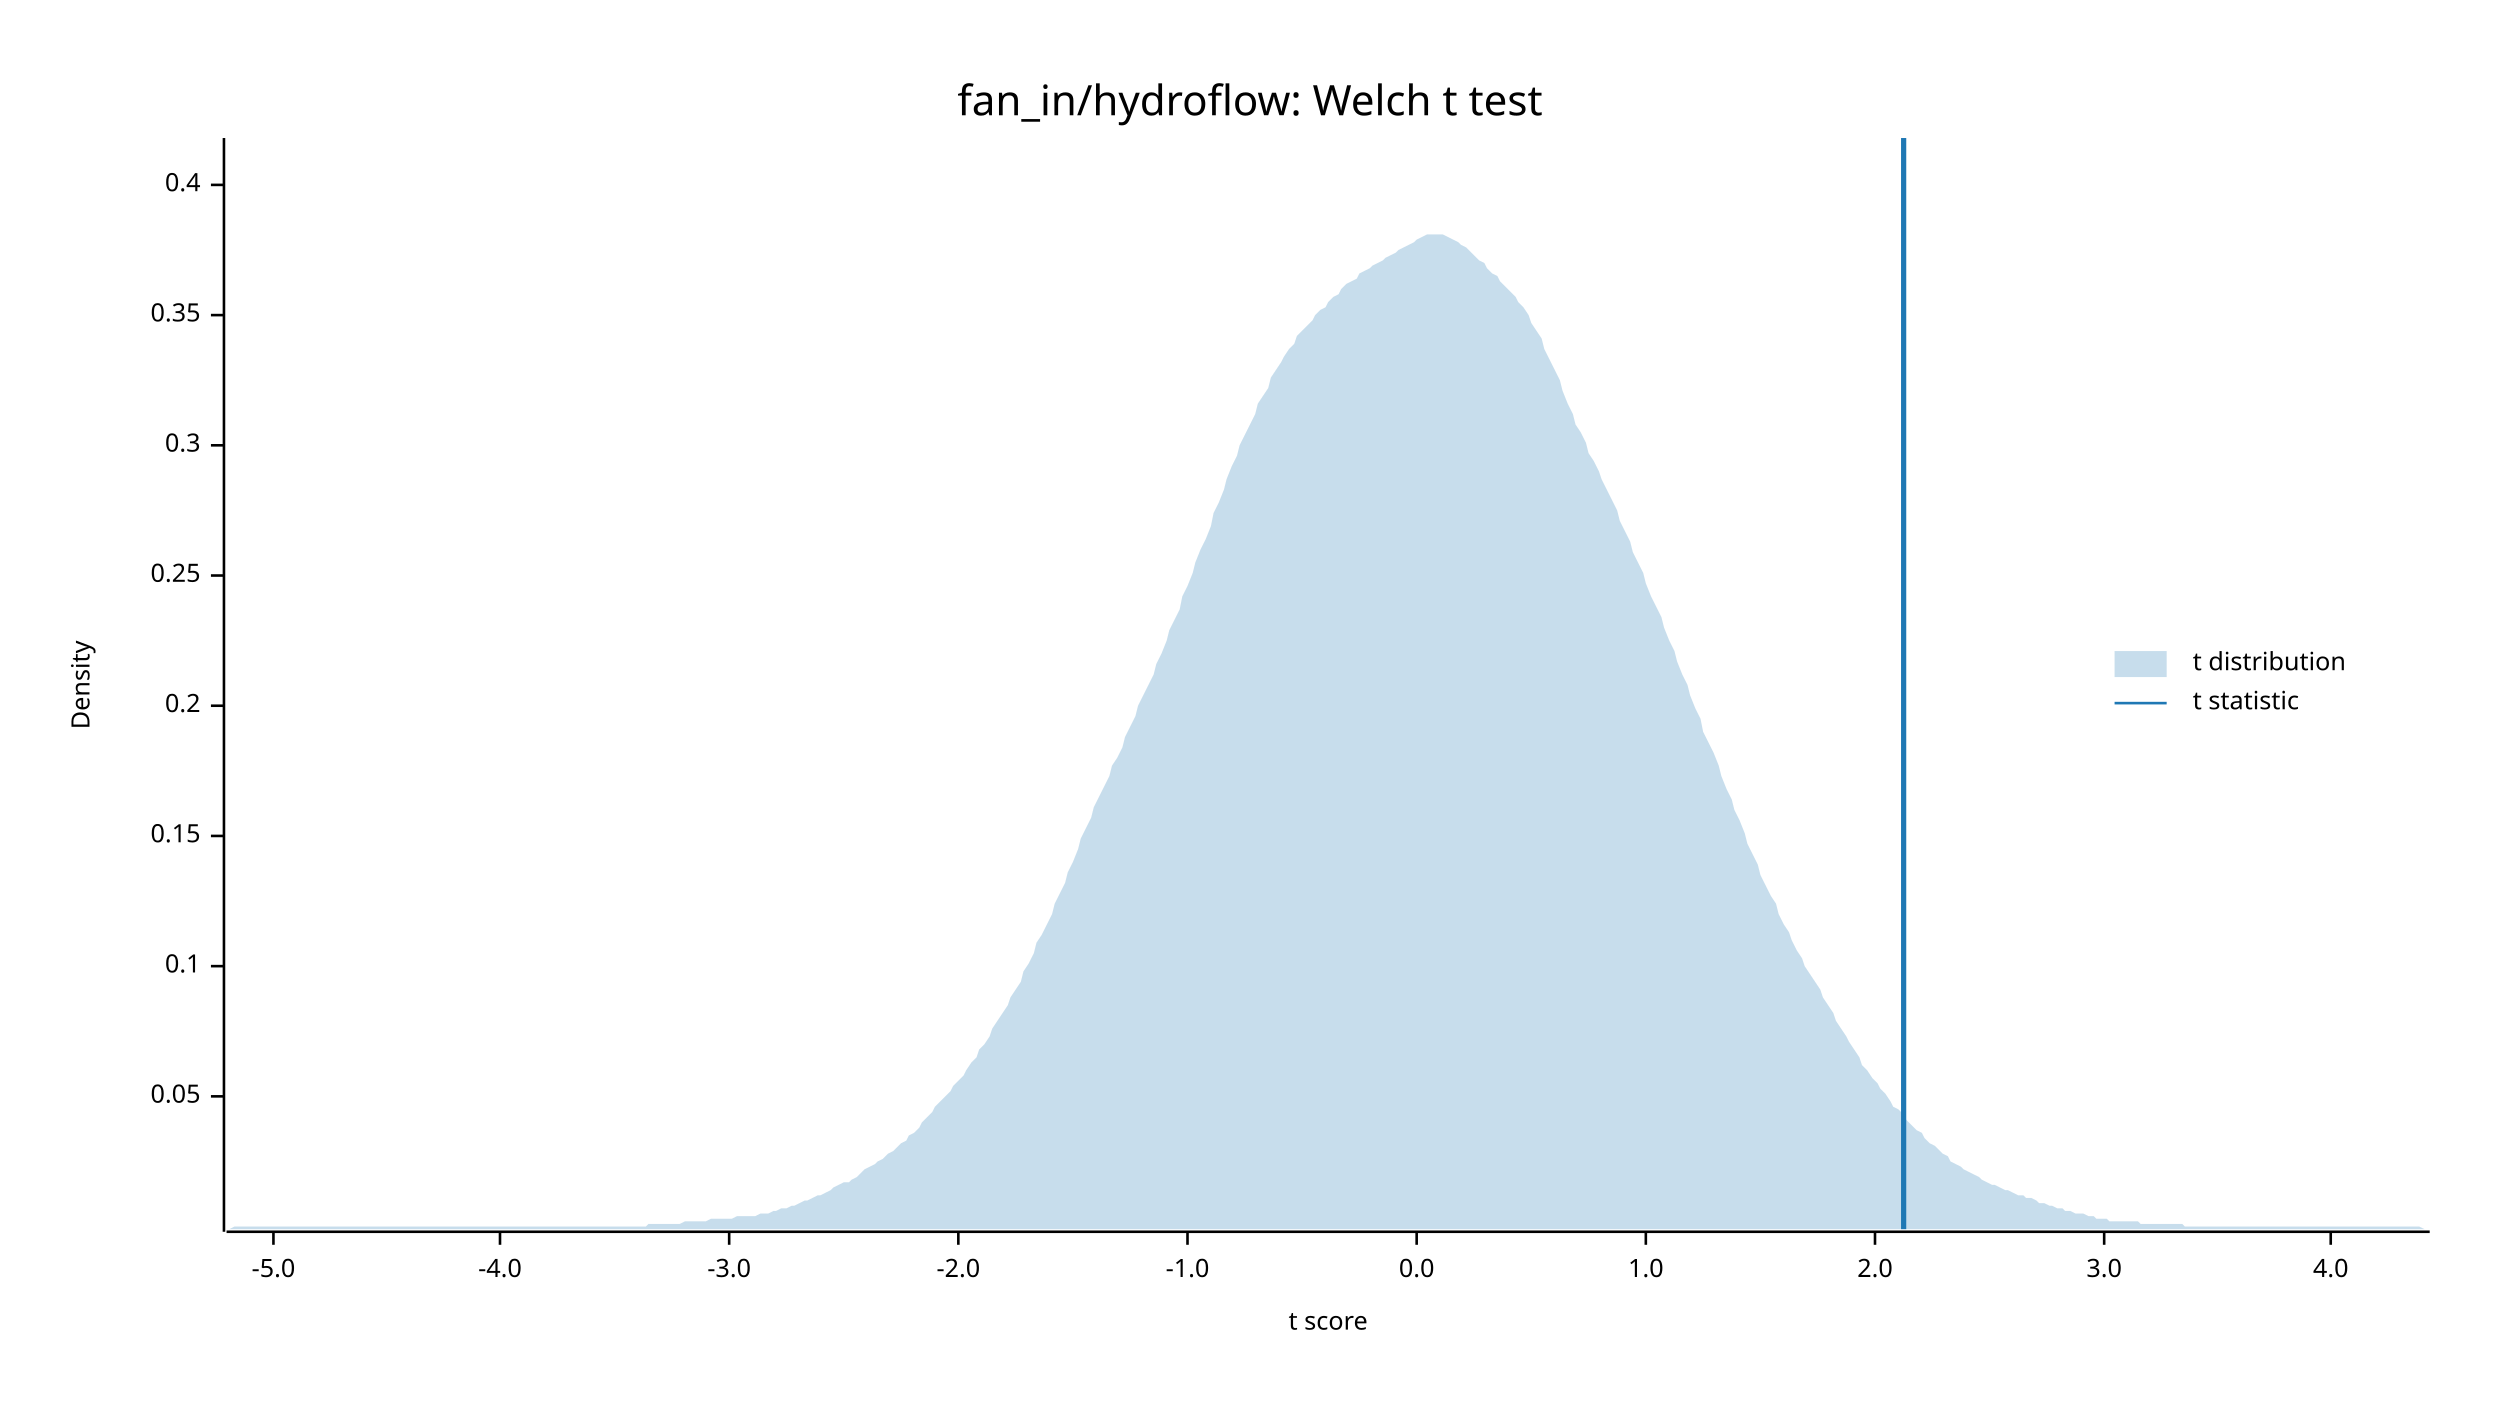
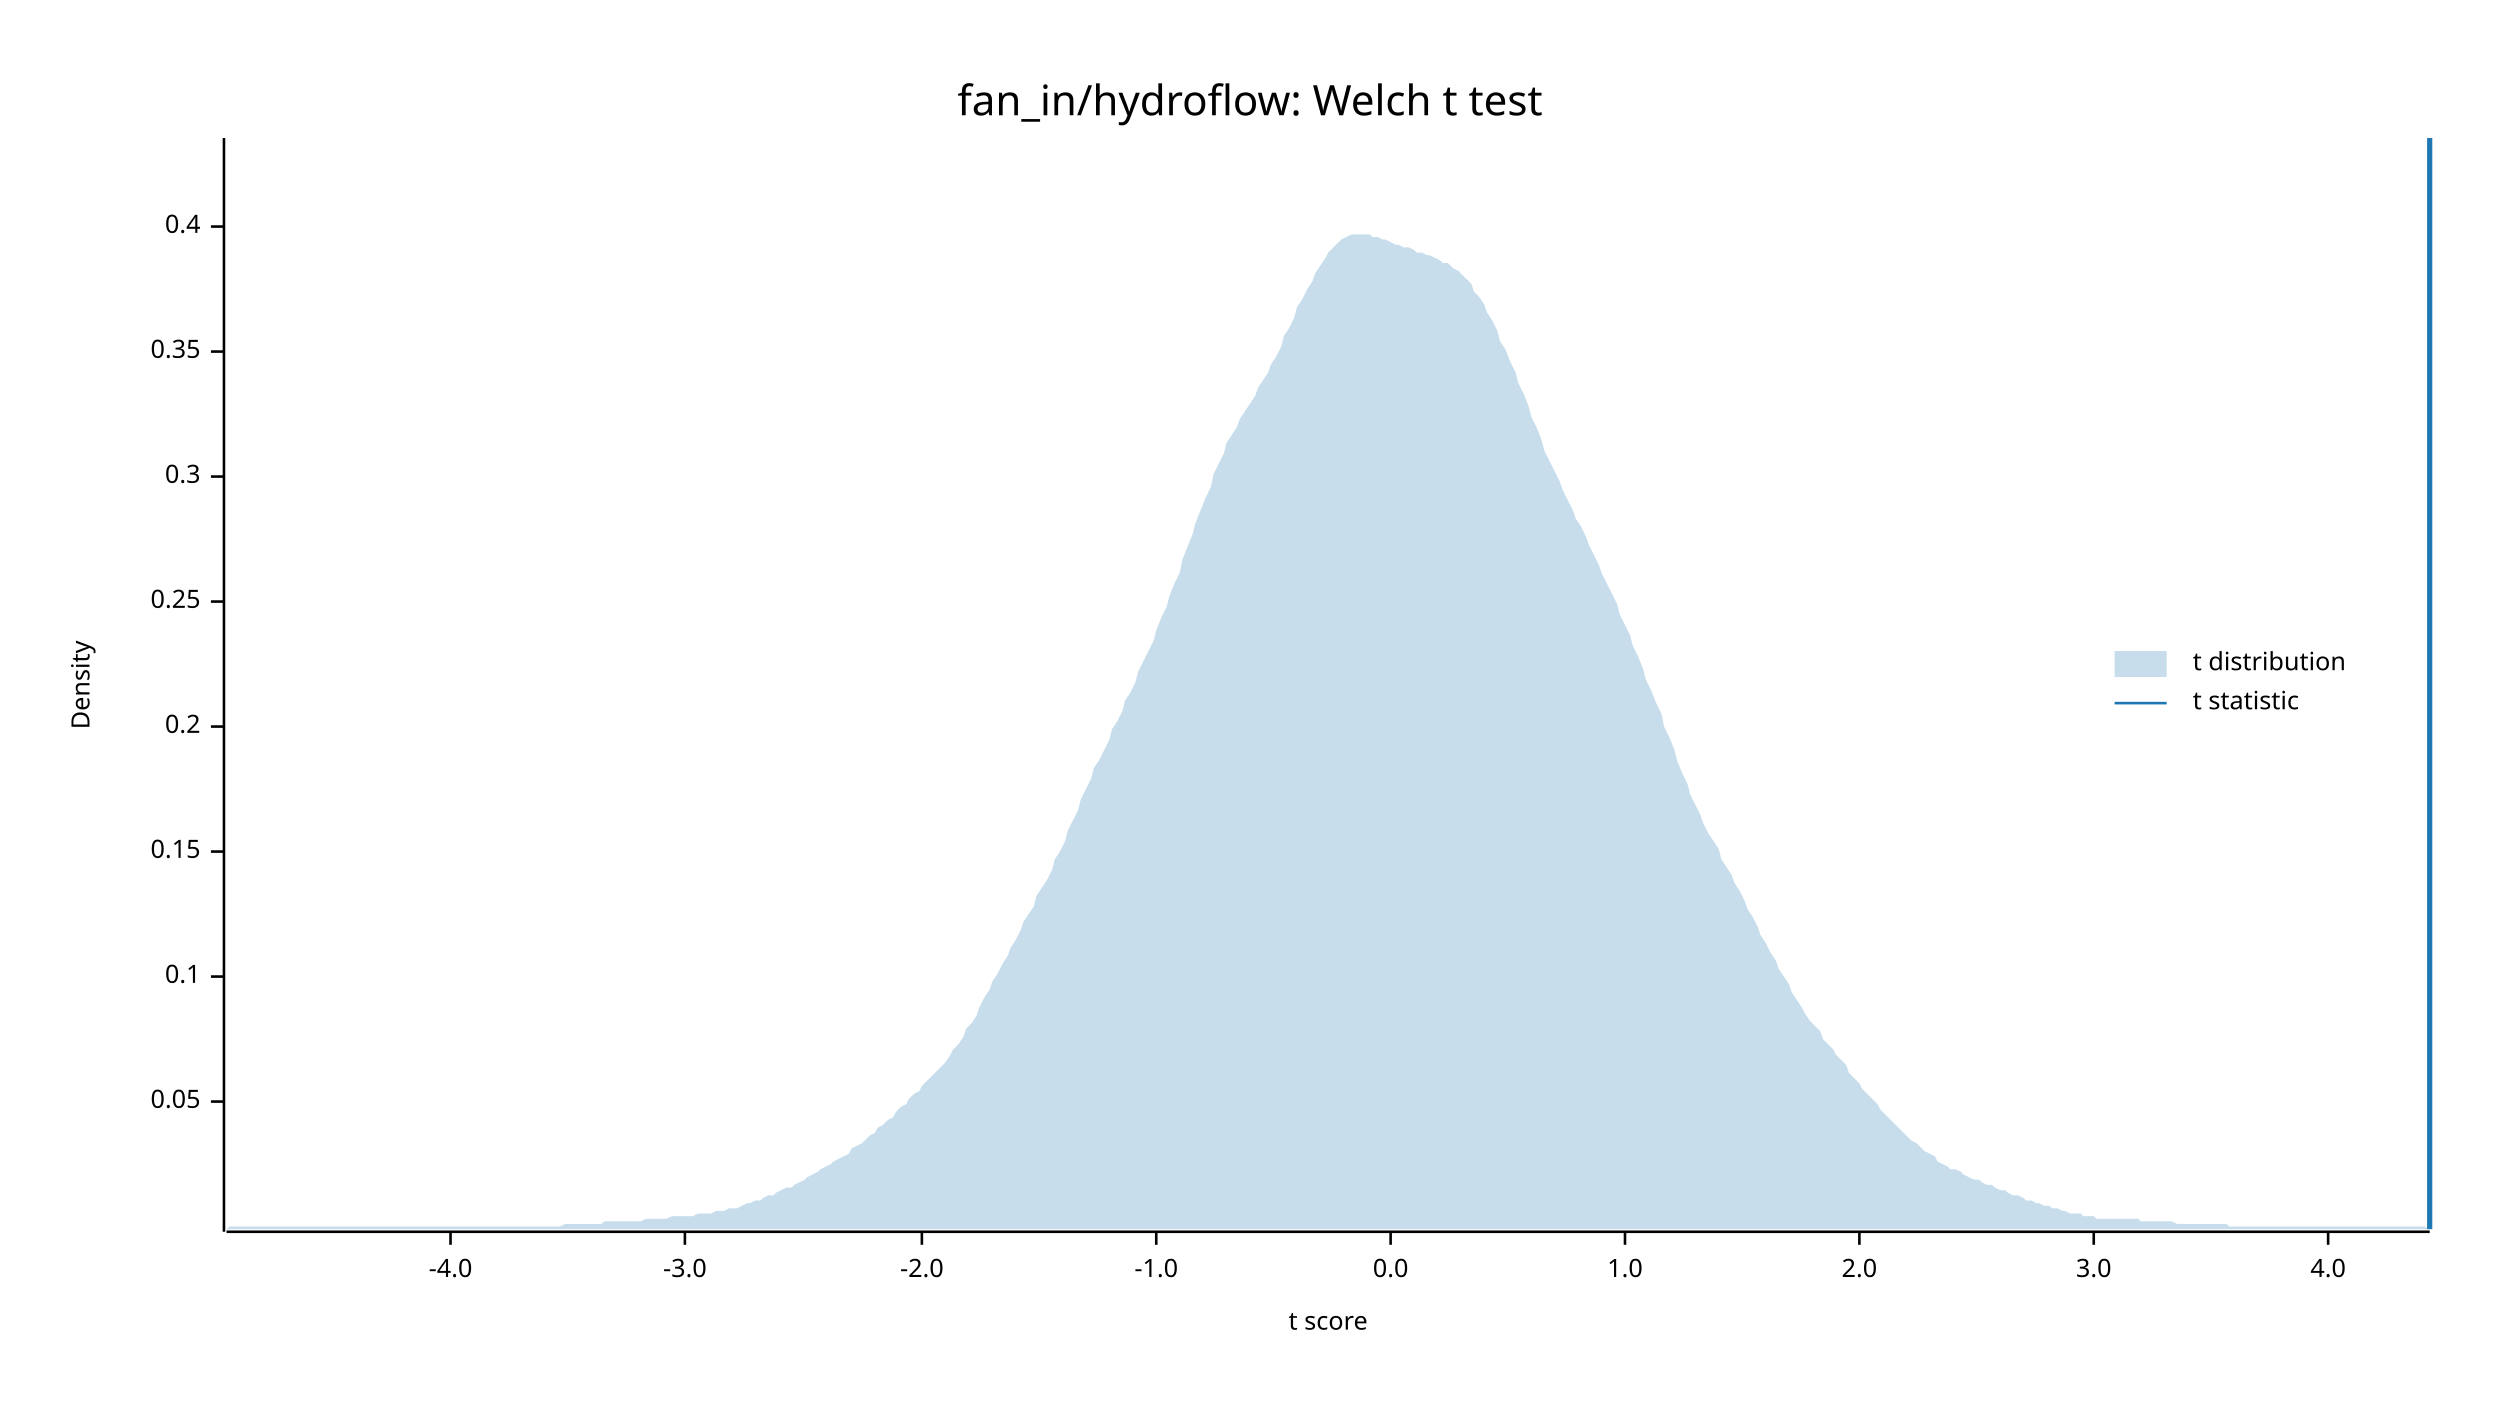
<svg xmlns="http://www.w3.org/2000/svg" width="960" height="540" viewBox="0 0 960 540">
  <text x="480" y="32" dy="0.76em" text-anchor="middle" font-family="sans-serif" font-size="16.129" opacity="1" fill="#000000">
fan_in/hydroflow: Welch t test
</text>
  <text x="27" y="263" dy="0.76em" text-anchor="middle" font-family="sans-serif" font-size="9.677" opacity="1" fill="#000000" transform="rotate(270, 27, 263)">
Density
</text>
  <text x="510" y="513" dy="-0.5ex" text-anchor="middle" font-family="sans-serif" font-size="9.677" opacity="1" fill="#000000">
t score
</text>
  <polyline fill="none" opacity="1" stroke="#000000" stroke-width="1" points="86,53 86,473 " />
-   <text x="77" y="421" dy="0.5ex" text-anchor="end" font-family="sans-serif" font-size="9.677" opacity="1" fill="#000000">
+   <text x="77" y="423" dy="0.5ex" text-anchor="end" font-family="sans-serif" font-size="9.677" opacity="1" fill="#000000">
0.05
</text>
-   <polyline fill="none" opacity="1" stroke="#000000" stroke-width="1" points="81,421 86,421 " />
-   <text x="77" y="371" dy="0.5ex" text-anchor="end" font-family="sans-serif" font-size="9.677" opacity="1" fill="#000000">
+   <polyline fill="none" opacity="1" stroke="#000000" stroke-width="1" points="81,423 86,423 " />
+   <text x="77" y="375" dy="0.5ex" text-anchor="end" font-family="sans-serif" font-size="9.677" opacity="1" fill="#000000">
0.1
</text>
-   <polyline fill="none" opacity="1" stroke="#000000" stroke-width="1" points="81,371 86,371 " />
-   <text x="77" y="321" dy="0.5ex" text-anchor="end" font-family="sans-serif" font-size="9.677" opacity="1" fill="#000000">
+   <polyline fill="none" opacity="1" stroke="#000000" stroke-width="1" points="81,375 86,375 " />
+   <text x="77" y="327" dy="0.5ex" text-anchor="end" font-family="sans-serif" font-size="9.677" opacity="1" fill="#000000">
0.15
</text>
-   <polyline fill="none" opacity="1" stroke="#000000" stroke-width="1" points="81,321 86,321 " />
-   <text x="77" y="271" dy="0.5ex" text-anchor="end" font-family="sans-serif" font-size="9.677" opacity="1" fill="#000000">
+   <polyline fill="none" opacity="1" stroke="#000000" stroke-width="1" points="81,327 86,327 " />
+   <text x="77" y="279" dy="0.5ex" text-anchor="end" font-family="sans-serif" font-size="9.677" opacity="1" fill="#000000">
0.2
</text>
-   <polyline fill="none" opacity="1" stroke="#000000" stroke-width="1" points="81,271 86,271 " />
-   <text x="77" y="221" dy="0.5ex" text-anchor="end" font-family="sans-serif" font-size="9.677" opacity="1" fill="#000000">
+   <polyline fill="none" opacity="1" stroke="#000000" stroke-width="1" points="81,279 86,279 " />
+   <text x="77" y="231" dy="0.5ex" text-anchor="end" font-family="sans-serif" font-size="9.677" opacity="1" fill="#000000">
0.25
</text>
-   <polyline fill="none" opacity="1" stroke="#000000" stroke-width="1" points="81,221 86,221 " />
-   <text x="77" y="171" dy="0.5ex" text-anchor="end" font-family="sans-serif" font-size="9.677" opacity="1" fill="#000000">
+   <polyline fill="none" opacity="1" stroke="#000000" stroke-width="1" points="81,231 86,231 " />
+   <text x="77" y="183" dy="0.5ex" text-anchor="end" font-family="sans-serif" font-size="9.677" opacity="1" fill="#000000">
0.3
</text>
-   <polyline fill="none" opacity="1" stroke="#000000" stroke-width="1" points="81,171 86,171 " />
-   <text x="77" y="121" dy="0.5ex" text-anchor="end" font-family="sans-serif" font-size="9.677" opacity="1" fill="#000000">
+   <polyline fill="none" opacity="1" stroke="#000000" stroke-width="1" points="81,183 86,183 " />
+   <text x="77" y="135" dy="0.5ex" text-anchor="end" font-family="sans-serif" font-size="9.677" opacity="1" fill="#000000">
0.35
</text>
-   <polyline fill="none" opacity="1" stroke="#000000" stroke-width="1" points="81,121 86,121 " />
-   <text x="77" y="71" dy="0.5ex" text-anchor="end" font-family="sans-serif" font-size="9.677" opacity="1" fill="#000000">
+   <polyline fill="none" opacity="1" stroke="#000000" stroke-width="1" points="81,135 86,135 " />
+   <text x="77" y="87" dy="0.5ex" text-anchor="end" font-family="sans-serif" font-size="9.677" opacity="1" fill="#000000">
0.4
</text>
-   <polyline fill="none" opacity="1" stroke="#000000" stroke-width="1" points="81,71 86,71 " />
+   <polyline fill="none" opacity="1" stroke="#000000" stroke-width="1" points="81,87 86,87 " />
  <polyline fill="none" opacity="1" stroke="#000000" stroke-width="1" points="87,473 933,473 " />
-   <text x="105" y="483" dy="0.76em" text-anchor="middle" font-family="sans-serif" font-size="9.677" opacity="1" fill="#000000">
- -5.0
- </text>
-   <polyline fill="none" opacity="1" stroke="#000000" stroke-width="1" points="105,473 105,478 " />
-   <text x="192" y="483" dy="0.76em" text-anchor="middle" font-family="sans-serif" font-size="9.677" opacity="1" fill="#000000">
+   <text x="173" y="483" dy="0.76em" text-anchor="middle" font-family="sans-serif" font-size="9.677" opacity="1" fill="#000000">
-4.0
</text>
-   <polyline fill="none" opacity="1" stroke="#000000" stroke-width="1" points="192,473 192,478 " />
-   <text x="280" y="483" dy="0.76em" text-anchor="middle" font-family="sans-serif" font-size="9.677" opacity="1" fill="#000000">
+   <polyline fill="none" opacity="1" stroke="#000000" stroke-width="1" points="173,473 173,478 " />
+   <text x="263" y="483" dy="0.76em" text-anchor="middle" font-family="sans-serif" font-size="9.677" opacity="1" fill="#000000">
-3.0
</text>
-   <polyline fill="none" opacity="1" stroke="#000000" stroke-width="1" points="280,473 280,478 " />
-   <text x="368" y="483" dy="0.76em" text-anchor="middle" font-family="sans-serif" font-size="9.677" opacity="1" fill="#000000">
+   <polyline fill="none" opacity="1" stroke="#000000" stroke-width="1" points="263,473 263,478 " />
+   <text x="354" y="483" dy="0.76em" text-anchor="middle" font-family="sans-serif" font-size="9.677" opacity="1" fill="#000000">
-2.0
</text>
-   <polyline fill="none" opacity="1" stroke="#000000" stroke-width="1" points="368,473 368,478 " />
-   <text x="456" y="483" dy="0.76em" text-anchor="middle" font-family="sans-serif" font-size="9.677" opacity="1" fill="#000000">
+   <polyline fill="none" opacity="1" stroke="#000000" stroke-width="1" points="354,473 354,478 " />
+   <text x="444" y="483" dy="0.76em" text-anchor="middle" font-family="sans-serif" font-size="9.677" opacity="1" fill="#000000">
-1.0
</text>
-   <polyline fill="none" opacity="1" stroke="#000000" stroke-width="1" points="456,473 456,478 " />
-   <text x="544" y="483" dy="0.76em" text-anchor="middle" font-family="sans-serif" font-size="9.677" opacity="1" fill="#000000">
+   <polyline fill="none" opacity="1" stroke="#000000" stroke-width="1" points="444,473 444,478 " />
+   <text x="534" y="483" dy="0.76em" text-anchor="middle" font-family="sans-serif" font-size="9.677" opacity="1" fill="#000000">
0.0
</text>
-   <polyline fill="none" opacity="1" stroke="#000000" stroke-width="1" points="544,473 544,478 " />
-   <text x="632" y="483" dy="0.76em" text-anchor="middle" font-family="sans-serif" font-size="9.677" opacity="1" fill="#000000">
+   <polyline fill="none" opacity="1" stroke="#000000" stroke-width="1" points="534,473 534,478 " />
+   <text x="624" y="483" dy="0.76em" text-anchor="middle" font-family="sans-serif" font-size="9.677" opacity="1" fill="#000000">
1.0
</text>
-   <polyline fill="none" opacity="1" stroke="#000000" stroke-width="1" points="632,473 632,478 " />
-   <text x="720" y="483" dy="0.76em" text-anchor="middle" font-family="sans-serif" font-size="9.677" opacity="1" fill="#000000">
+   <polyline fill="none" opacity="1" stroke="#000000" stroke-width="1" points="624,473 624,478 " />
+   <text x="714" y="483" dy="0.76em" text-anchor="middle" font-family="sans-serif" font-size="9.677" opacity="1" fill="#000000">
2.0
</text>
-   <polyline fill="none" opacity="1" stroke="#000000" stroke-width="1" points="720,473 720,478 " />
-   <text x="808" y="483" dy="0.76em" text-anchor="middle" font-family="sans-serif" font-size="9.677" opacity="1" fill="#000000">
+   <polyline fill="none" opacity="1" stroke="#000000" stroke-width="1" points="714,473 714,478 " />
+   <text x="804" y="483" dy="0.76em" text-anchor="middle" font-family="sans-serif" font-size="9.677" opacity="1" fill="#000000">
3.0
</text>
-   <polyline fill="none" opacity="1" stroke="#000000" stroke-width="1" points="808,473 808,478 " />
-   <text x="895" y="483" dy="0.76em" text-anchor="middle" font-family="sans-serif" font-size="9.677" opacity="1" fill="#000000">
+   <polyline fill="none" opacity="1" stroke="#000000" stroke-width="1" points="804,473 804,478 " />
+   <text x="894" y="483" dy="0.76em" text-anchor="middle" font-family="sans-serif" font-size="9.677" opacity="1" fill="#000000">
4.0
</text>
-   <polyline fill="none" opacity="1" stroke="#000000" stroke-width="1" points="895,473 895,478 " />
-   <polygon opacity="0.25" fill="#1F78B4" points="87,472 88,472 90,471 92,471 93,471 95,471 97,471 98,471 100,471 102,471 103,471 105,471 107,471 109,471 110,471 112,471 114,471 115,471 117,471 119,471 120,471 122,471 124,471 125,471 127,471 129,471 131,471 132,471 134,471 136,471 137,471 139,471 141,471 142,471 144,471 146,471 148,471 149,471 151,471 153,471 154,471 156,471 158,471 159,471 161,471 163,471 164,471 166,471 168,471 170,471 171,471 173,471 175,471 176,471 178,471 180,471 181,471 183,471 185,471 187,471 188,471 190,471 192,471 193,471 195,471 197,471 198,471 200,471 202,471 203,471 205,471 207,471 209,471 210,471 212,471 214,471 215,471 217,471 219,471 220,471 222,471 224,471 226,471 227,471 229,471 231,471 232,471 234,471 236,471 237,471 239,471 241,471 242,471 244,471 246,471 248,471 249,470 251,470 253,470 254,470 256,470 258,470 259,470 261,470 263,469 265,469 266,469 268,469 270,469 271,469 273,468 275,468 276,468 278,468 280,468 281,468 283,467 285,467 287,467 288,467 290,467 292,466 293,466 295,466 297,465 298,465 300,464 302,464 304,463 305,463 307,462 309,461 310,461 312,460 314,459 315,459 317,458 319,457 320,456 322,455 324,454 326,454 327,453 329,452 331,450 332,449 334,448 336,447 337,446 339,445 341,443 343,442 344,441 346,439 348,438 349,436 351,435 353,433 354,431 356,429 358,427 359,425 361,423 363,421 365,419 366,417 368,415 370,413 371,411 373,408 375,406 376,403 378,401 380,398 381,395 383,392 385,389 387,386 388,383 390,380 392,377 393,373 395,370 397,366 398,362 400,359 402,355 404,351 405,347 407,343 409,339 410,335 412,331 414,326 415,322 417,318 419,314 420,310 422,306 424,302 426,298 427,294 429,291 431,287 432,283 434,279 436,275 437,271 439,267 441,263 443,259 444,255 446,251 448,246 449,242 451,238 453,234 454,229 456,225 458,220 459,216 461,211 463,207 465,202 466,197 468,193 470,188 471,184 473,179 475,175 476,171 478,167 480,163 482,159 483,155 485,152 487,149 488,145 490,142 492,139 493,137 495,134 497,132 498,129 500,127 502,125 504,123 505,121 507,119 509,118 510,116 512,114 514,113 515,111 517,109 519,108 521,107 522,105 524,104 526,103 527,102 529,101 531,100 532,99 534,98 536,97 537,96 539,95 541,94 543,93 544,92 546,91 548,90 549,90 551,90 553,90 554,90 556,91 558,92 560,93 561,94 563,95 565,97 566,98 568,100 570,101 571,103 573,105 575,106 576,108 578,110 580,112 582,114 583,116 585,118 587,121 588,124 590,127 592,130 593,134 595,138 597,142 599,146 600,150 602,155 604,159 605,163 607,166 609,170 610,174 612,177 614,181 615,184 617,188 619,192 621,196 622,200 624,204 626,208 627,212 629,216 631,220 632,224 634,229 636,233 638,237 639,241 641,246 643,250 644,254 646,259 648,263 649,267 651,272 653,276 654,281 656,285 658,289 660,294 661,298 663,303 665,307 666,311 668,315 670,320 671,324 673,328 675,332 676,336 678,340 680,344 682,347 683,351 685,355 687,358 688,361 690,365 692,368 693,371 695,374 697,377 699,380 700,383 702,386 704,389 705,392 707,395 709,398 710,400 712,403 714,406 715,409 717,411 719,414 721,416 722,418 724,420 726,423 727,425 729,426 731,428 732,430 734,432 736,434 738,435 739,437 741,439 743,440 744,441 746,443 748,444 749,446 751,447 753,448 754,449 756,450 758,451 760,452 761,453 763,454 765,455 766,455 768,456 770,457 771,457 773,458 775,459 777,459 778,460 780,460 782,461 783,462 785,462 787,463 788,463 790,464 792,464 793,465 795,465 797,466 799,466 800,466 802,467 804,467 805,468 807,468 809,468 810,469 812,469 814,469 816,469 817,469 819,469 821,469 822,470 824,470 826,470 827,470 829,470 831,470 832,470 834,470 836,470 838,470 839,471 841,471 843,471 844,471 846,471 848,471 849,471 851,471 853,471 855,471 856,471 858,471 860,471 861,471 863,471 865,471 866,471 868,471 870,471 871,471 873,471 875,471 877,471 878,471 880,471 882,471 883,471 885,471 887,471 888,471 890,471 892,471 894,471 895,471 897,471 899,471 900,471 902,471 904,471 905,471 907,471 909,471 910,471 912,471 914,471 916,471 917,471 919,471 921,471 922,471 924,471 926,471 927,471 929,471 931,472 933,472 933,472 87,472 " />
-   <polyline fill="none" opacity="1" stroke="#1F78B4" stroke-width="2" points="731,472 731,53 " />
+   <polyline fill="none" opacity="1" stroke="#000000" stroke-width="1" points="894,473 894,478 " />
+   <polygon opacity="0.25" fill="#1F78B4" points="87,472 88,471 90,471 92,471 93,471 95,471 97,471 98,471 100,471 102,471 103,471 105,471 107,471 109,471 110,471 112,471 114,471 115,471 117,471 119,471 120,471 122,471 124,471 125,471 127,471 129,471 131,471 132,471 134,471 136,471 137,471 139,471 141,471 142,471 144,471 146,471 148,471 149,471 151,471 153,471 154,471 156,471 158,471 159,471 161,471 163,471 164,471 166,471 168,471 170,471 171,471 173,471 175,471 176,471 178,471 180,471 181,471 183,471 185,471 187,471 188,471 190,471 192,471 193,471 195,471 197,471 198,471 200,471 202,471 203,471 205,471 207,471 209,471 210,471 212,471 214,471 215,471 217,470 219,470 220,470 222,470 224,470 226,470 227,470 229,470 231,470 232,469 234,469 236,469 237,469 239,469 241,469 242,469 244,469 246,469 248,468 249,468 251,468 253,468 254,468 256,468 258,467 259,467 261,467 263,467 265,467 266,467 268,466 270,466 271,466 273,466 275,465 276,465 278,465 280,464 281,464 283,464 285,463 287,462 288,462 290,461 292,461 293,460 295,459 297,459 298,458 300,457 302,456 304,456 305,455 307,454 309,453 310,452 312,451 314,450 315,449 317,448 319,447 320,446 322,445 324,444 326,443 327,441 329,440 331,439 332,438 334,436 336,435 337,433 339,432 341,430 343,429 344,427 346,425 348,424 349,422 351,420 353,419 354,417 356,415 358,413 359,412 361,410 363,408 365,405 366,403 368,401 370,398 371,395 373,393 375,390 376,387 378,383 380,380 381,377 383,374 385,370 387,367 388,364 390,361 392,357 393,354 395,351 397,348 398,344 400,341 402,338 404,334 405,330 407,327 409,323 410,319 412,315 414,311 415,307 417,303 419,299 420,295 422,292 424,288 426,284 427,280 429,277 431,273 432,269 434,266 436,262 437,258 439,254 441,250 443,246 444,242 446,237 448,233 449,229 451,224 453,220 454,215 456,210 458,205 459,201 461,196 463,191 465,187 466,182 468,178 470,174 471,170 473,167 475,164 476,161 478,158 480,155 482,152 483,149 485,146 487,143 488,140 490,137 492,133 493,129 495,126 497,122 498,118 500,115 502,111 504,108 505,105 507,102 509,99 510,97 512,95 514,93 515,92 517,91 519,90 521,90 522,90 524,90 526,90 527,91 529,91 531,92 532,92 534,93 536,94 537,94 539,95 541,95 543,96 544,97 546,97 548,98 549,98 551,99 553,100 554,101 556,101 558,103 560,104 561,105 563,107 565,109 566,112 568,114 570,117 571,120 573,123 575,127 576,131 578,134 580,139 582,143 583,147 585,151 587,156 588,160 590,164 592,169 593,173 595,177 597,181 599,185 600,188 602,192 604,196 605,199 607,202 609,206 610,209 612,213 614,217 615,220 617,224 619,228 621,232 622,236 624,240 626,244 627,248 629,252 631,257 632,261 634,265 636,270 638,274 639,279 641,283 643,288 644,292 646,297 648,301 649,305 651,309 653,313 654,316 656,320 658,323 660,326 661,330 663,333 665,336 666,339 668,342 670,346 671,349 673,352 675,356 676,359 678,362 680,366 682,369 683,372 685,375 687,378 688,381 690,384 692,387 693,389 695,392 697,394 699,396 700,399 702,401 704,403 705,405 707,407 709,409 710,412 712,414 714,416 715,418 717,420 719,422 721,424 722,426 724,428 726,430 727,431 729,433 731,435 732,436 734,438 736,439 738,441 739,442 741,443 743,444 744,446 746,447 748,448 749,449 751,449 753,450 754,451 756,452 758,453 760,453 761,454 763,455 765,455 766,456 768,457 770,457 771,458 773,459 775,459 777,460 778,461 780,461 782,462 783,462 785,463 787,463 788,464 790,464 792,465 793,465 795,466 797,466 799,466 800,467 802,467 804,467 805,468 807,468 809,468 810,468 812,468 814,468 816,468 817,468 819,468 821,468 822,469 824,469 826,469 827,469 829,469 831,469 832,469 834,469 836,470 838,470 839,470 841,470 843,470 844,470 846,470 848,470 849,470 851,470 853,470 855,470 856,471 858,471 860,471 861,471 863,471 865,471 866,471 868,471 870,471 871,471 873,471 875,471 877,471 878,471 880,471 882,471 883,471 885,471 887,471 888,471 890,471 892,471 894,471 895,471 897,471 899,471 900,471 902,471 904,471 905,471 907,471 909,471 910,471 912,471 914,471 916,471 917,471 919,471 921,471 922,471 924,471 926,471 927,471 929,471 931,471 933,472 933,472 87,472 " />
+   <polyline fill="none" opacity="1" stroke="#1F78B4" stroke-width="2" points="933,472 933,53 " />
  <text x="842" y="250" dy="0.76em" text-anchor="start" font-family="sans-serif" font-size="9.677" opacity="1" fill="#000000">
t distribution
</text>
  <text x="842" y="265" dy="0.76em" text-anchor="start" font-family="sans-serif" font-size="9.677" opacity="1" fill="#000000">
t statistic
</text>
  <rect x="812" y="250" width="20" height="10" opacity="0.25" fill="#1F78B4" stroke="none" />
  <polyline fill="none" opacity="1" stroke="#1F78B4" stroke-width="1" points="812,270 832,270 " />
</svg>
